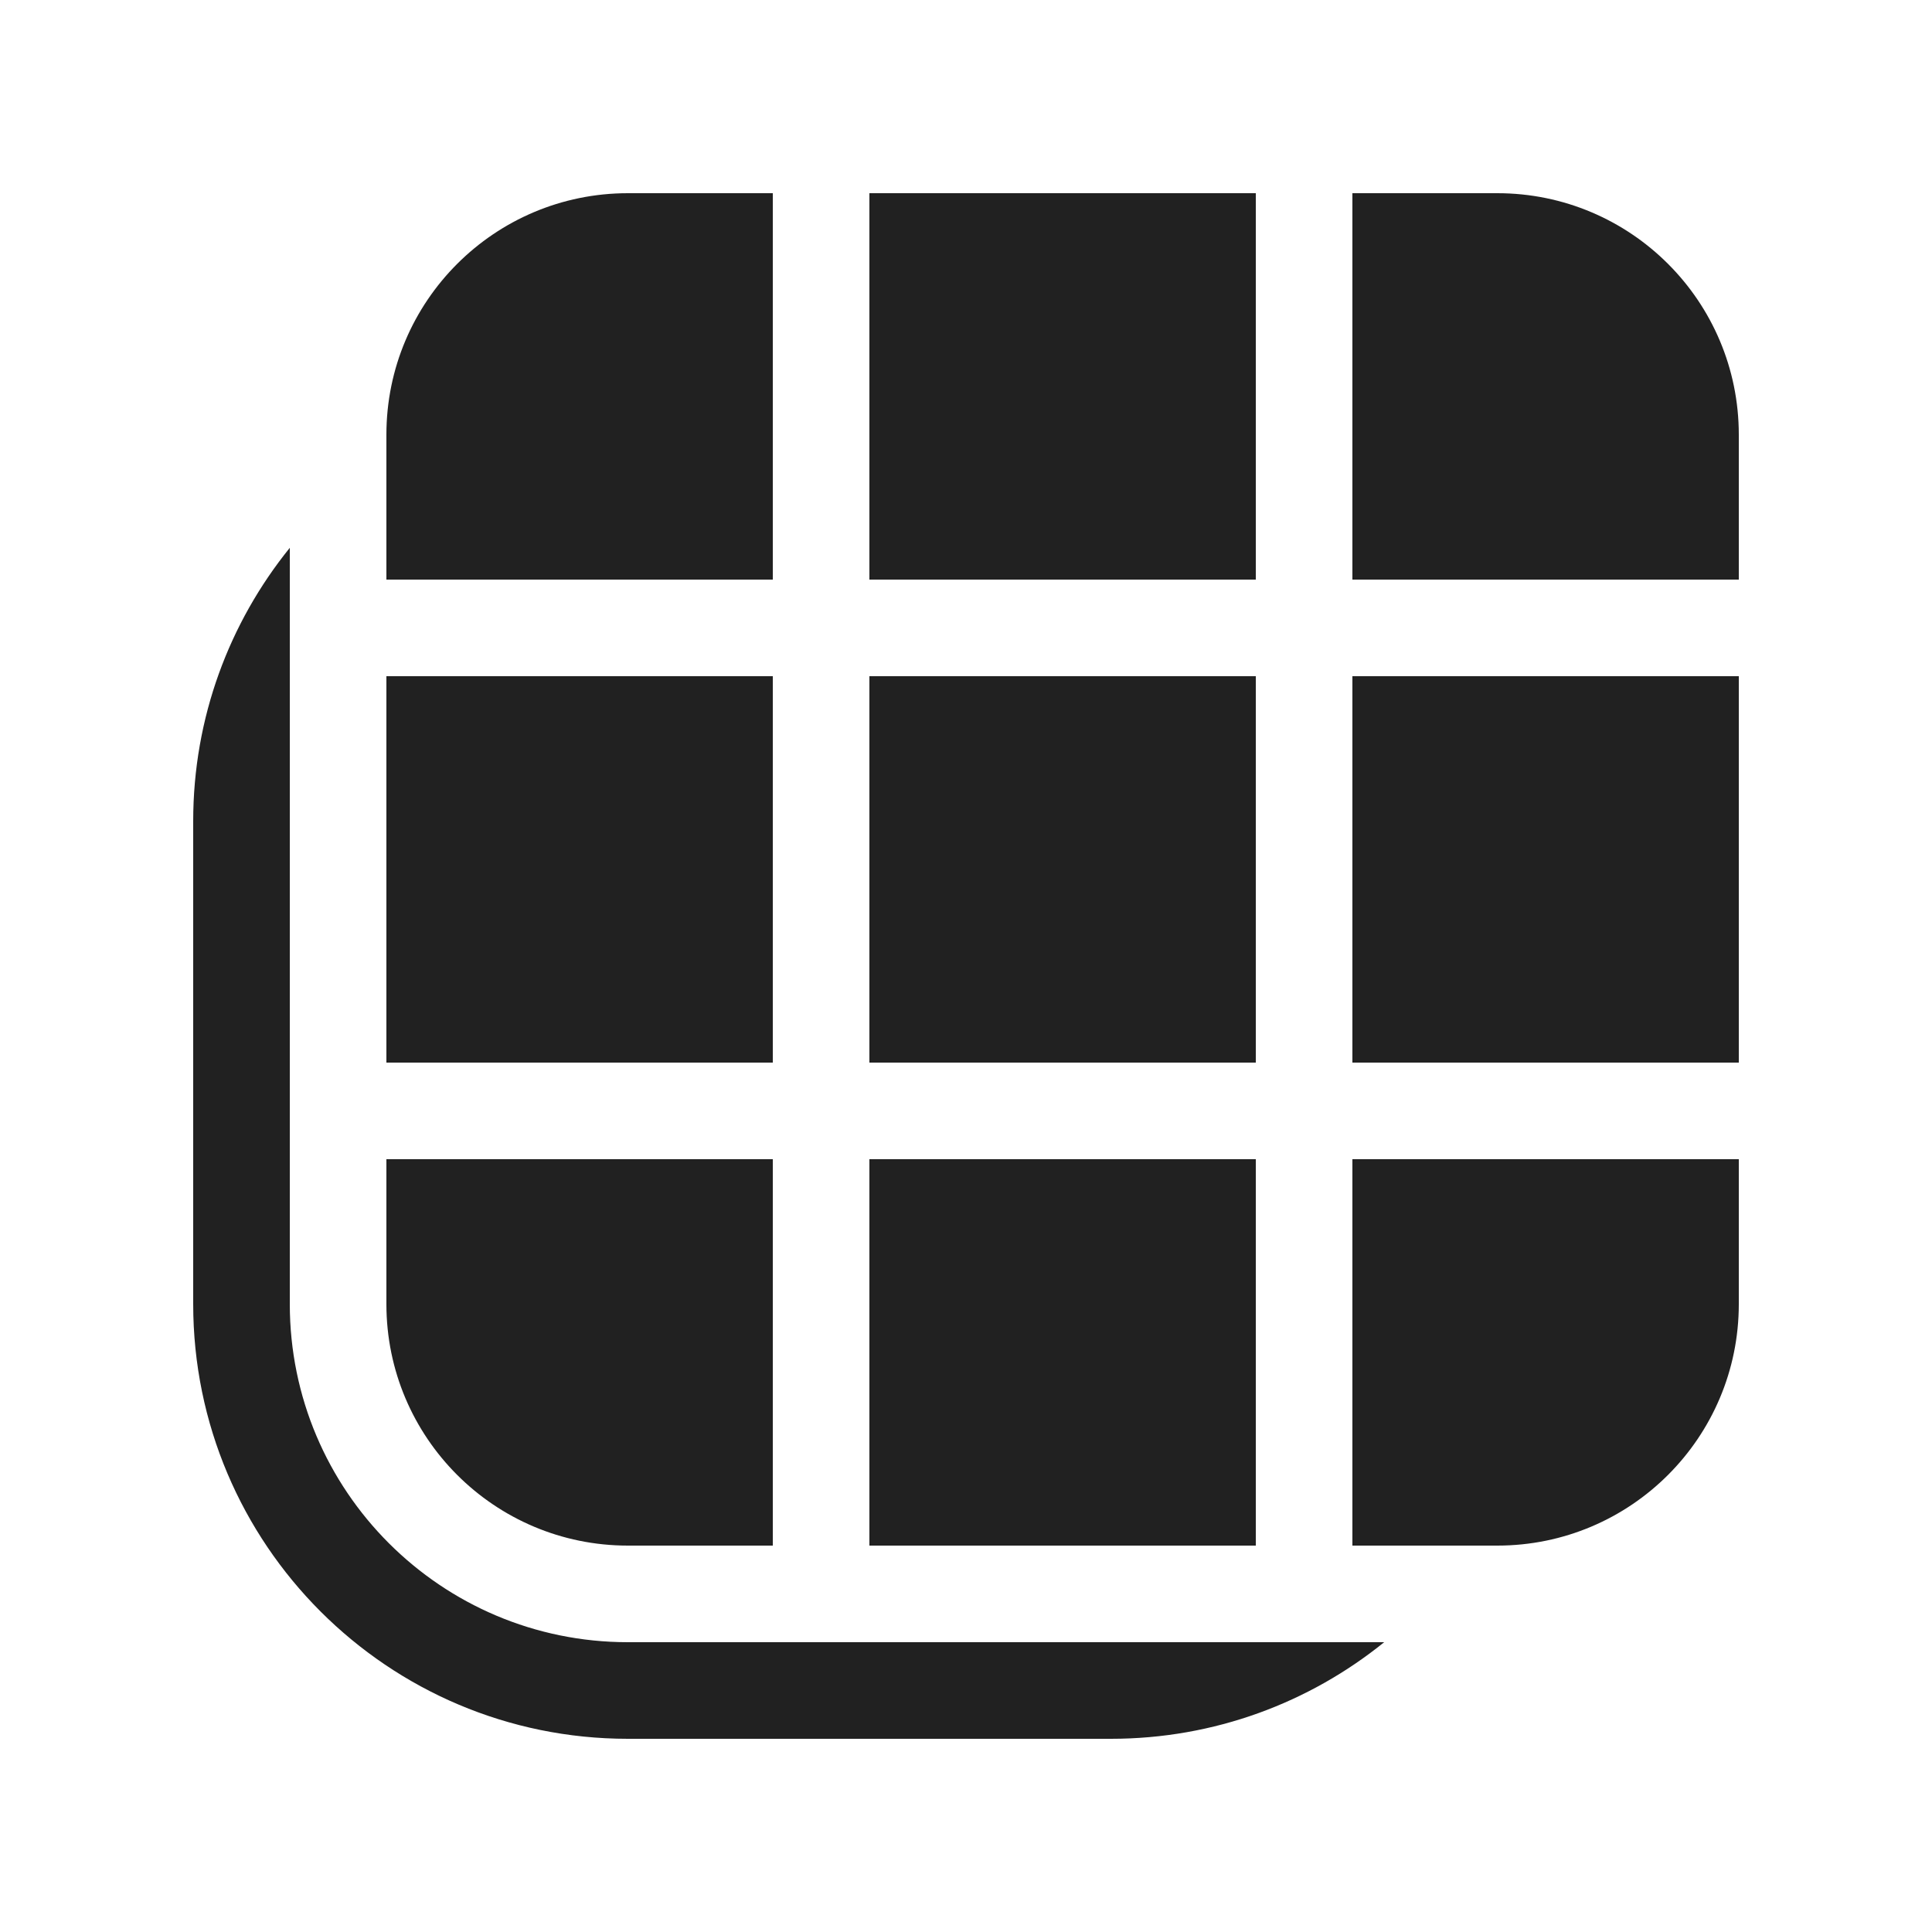
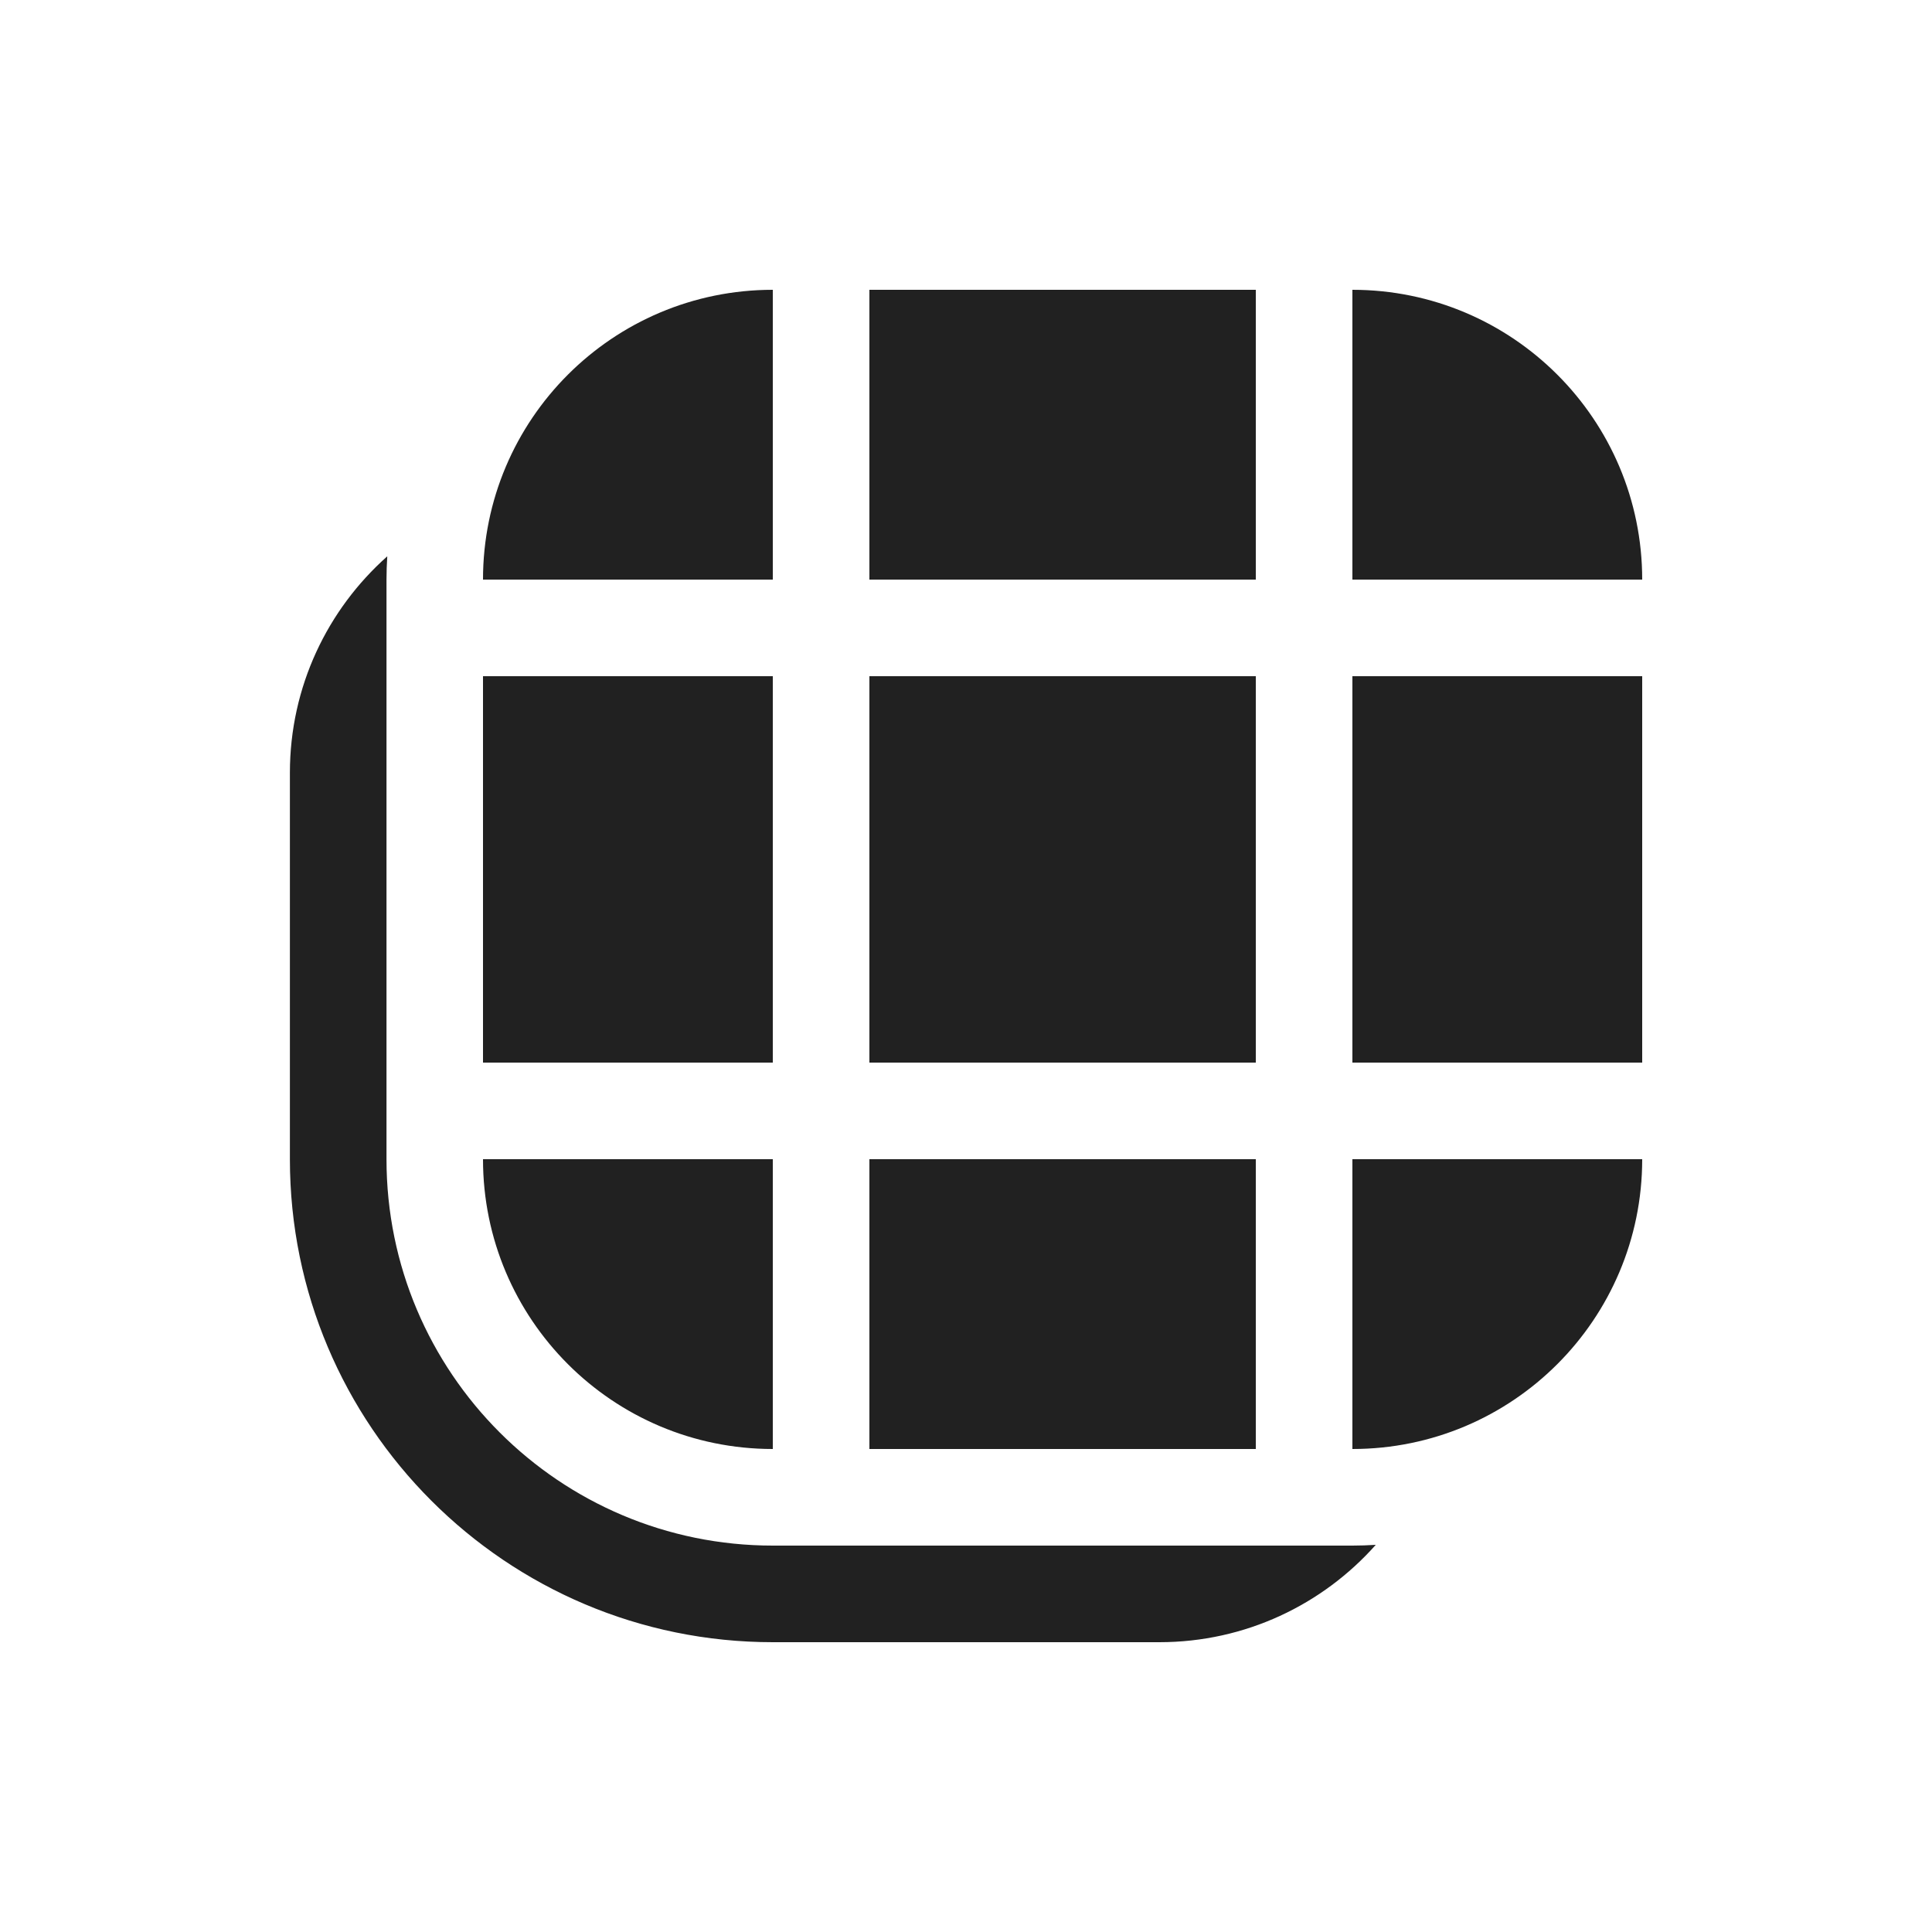
<svg xmlns="http://www.w3.org/2000/svg" width="20" height="20" viewBox="0 0 20 20" fill="none">
-   <path d="M3 13.5C3 15.433 4.567 17 6.5 17L14.329 17C13.556 17.625 12.572 18 11.5 18H6.5C4.015 18 2 15.985 2 13.5L2 8.5C2 7.428 2.375 6.444 3 5.671L3 13.5ZM15.5 16H14V12H18V13.5C18 14.881 16.881 16 15.5 16ZM14 7V11H18V7H14ZM9 11H13V7L9 7L9 11ZM13 12H9L9 16H13V12ZM8 7L8 11H4L4 7L8 7ZM8 12H4L4 13.5C4 14.881 5.119 16 6.5 16H8L8 12ZM18 6H14V2L15.5 2C16.881 2 18 3.119 18 4.5V6ZM13 6V2L9 2L9 6L13 6ZM8 6L8 2L6.5 2C5.119 2 4 3.119 4 4.5V6L8 6Z" fill="#212121" />
+   <path d="M4.001 6V12C4.001 14.209 5.792 16 8.001 16H14.001C14.082 16 14.162 15.997 14.242 15.992C13.693 16.61 12.893 17 12.001 17H8.001C5.24 17 3.001 14.761 3.001 12V8C3.001 7.108 3.391 6.308 4.009 5.759C4.004 5.839 4.001 5.919 4.001 6ZM8 12V15C6.343 15 5 13.657 5 12H8ZM13 12V15H9V12H13ZM17 12C17 13.657 15.657 15 14 15V12H17ZM8 7V11H5V7H8ZM13 7V11H9V7H13ZM17 7V11H14V7H17ZM8 6H5C5 4.343 6.343 3 8 3V6ZM13 3V6H9V3H13ZM14 3C15.657 3 17 4.343 17 6H14V3Z" fill="#212121" />
</svg>
